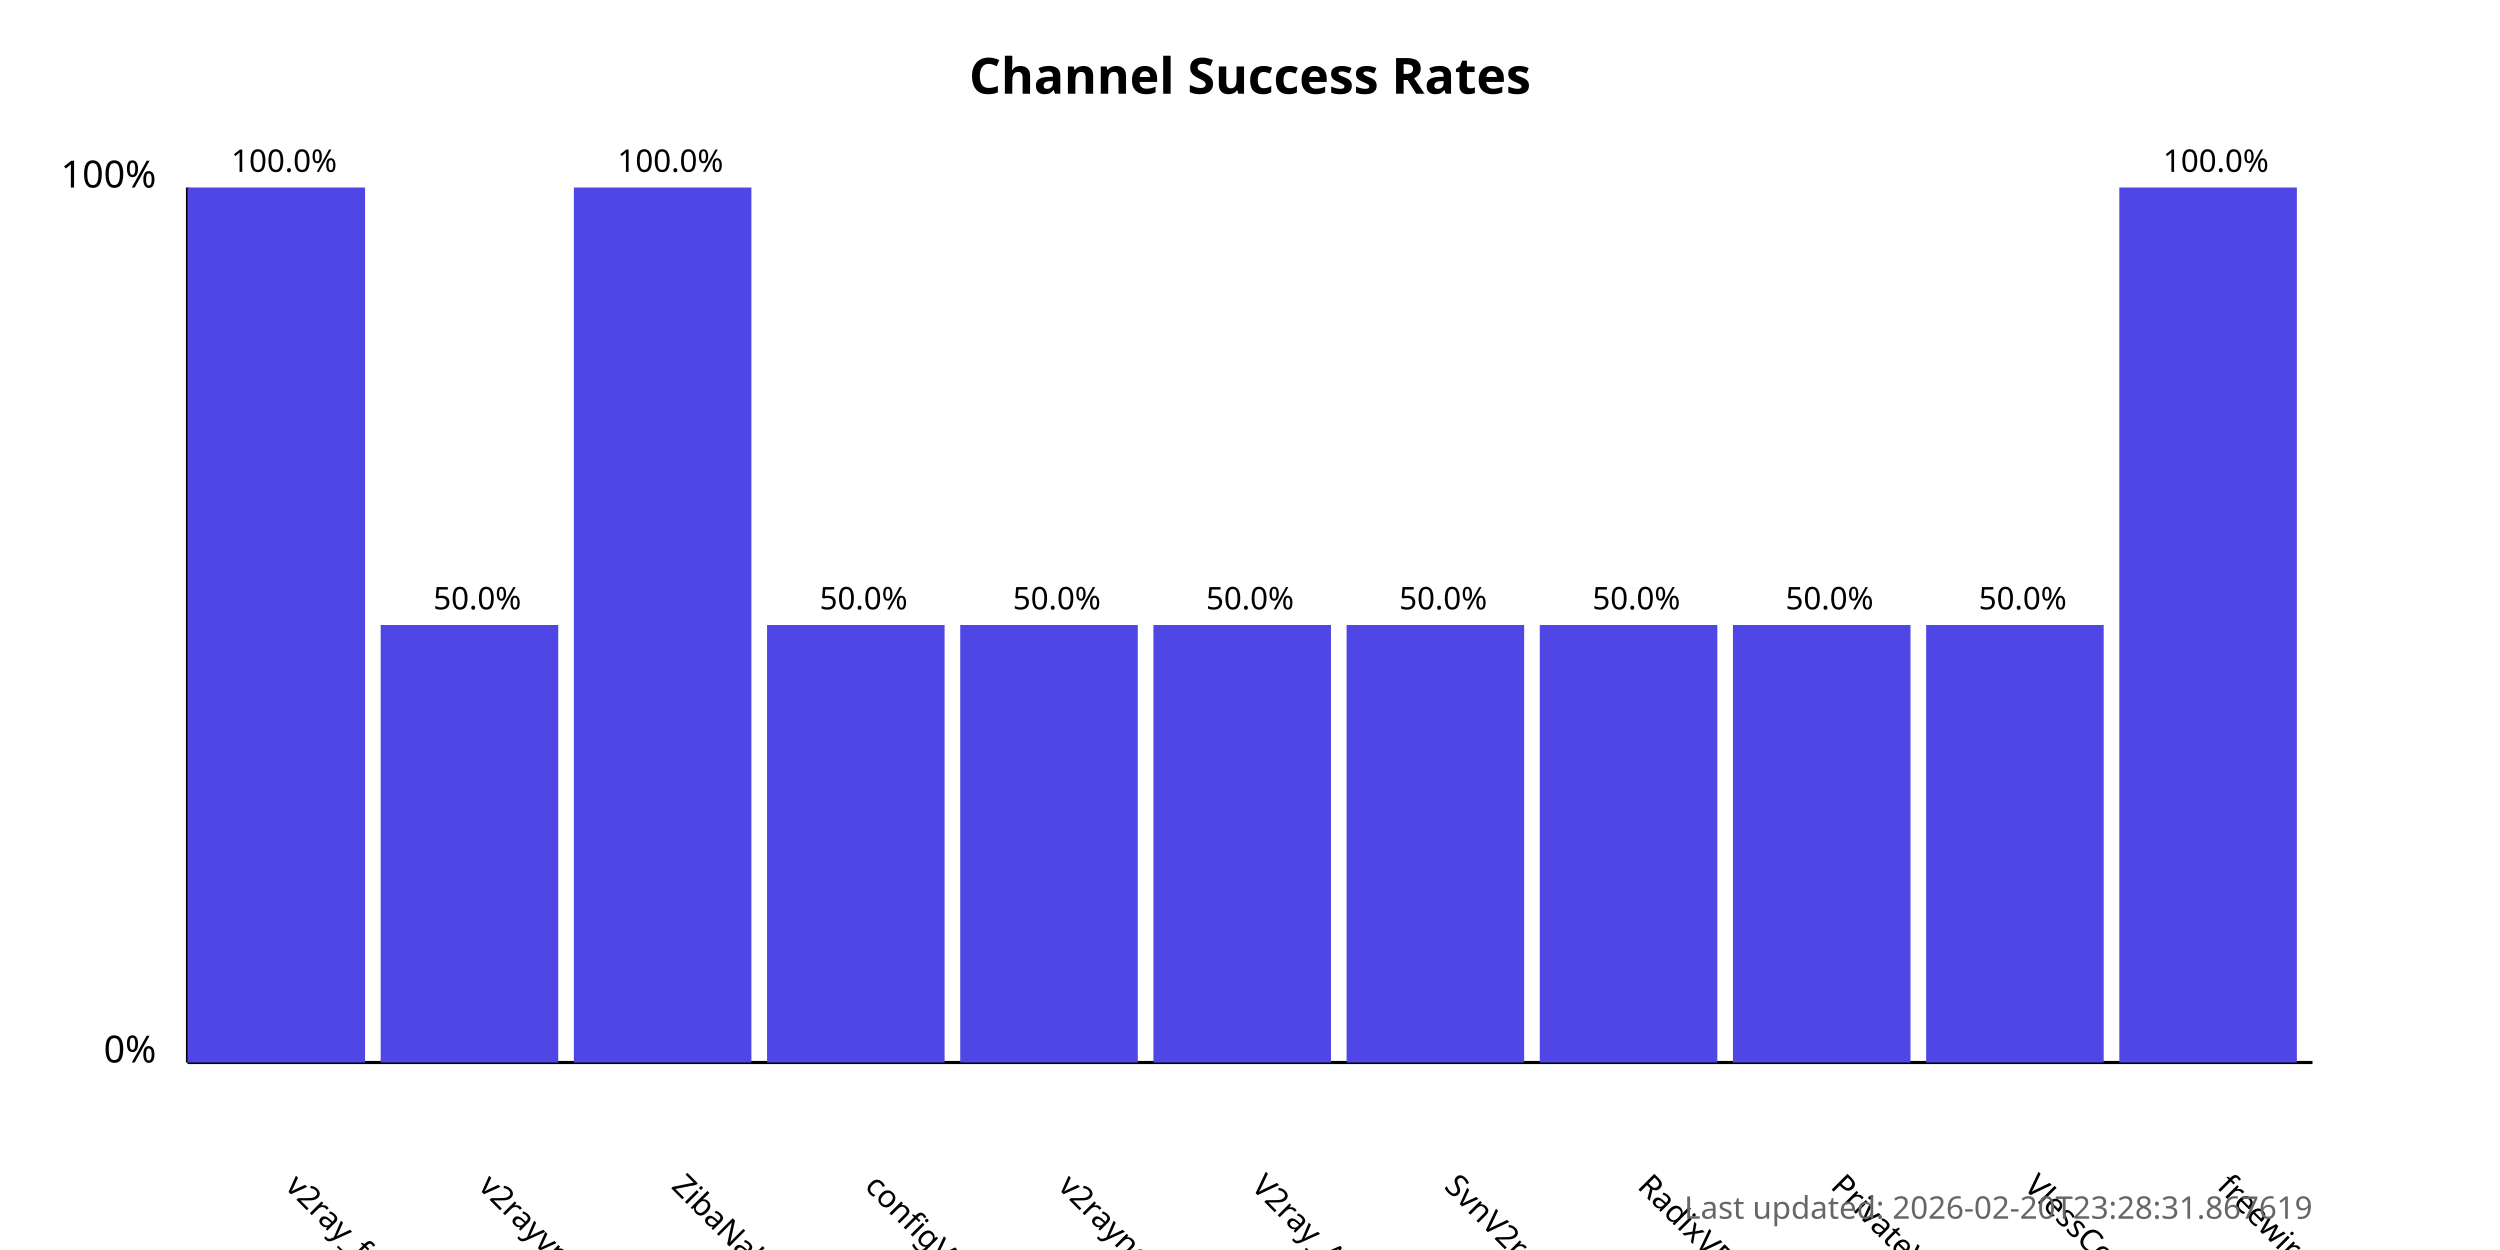
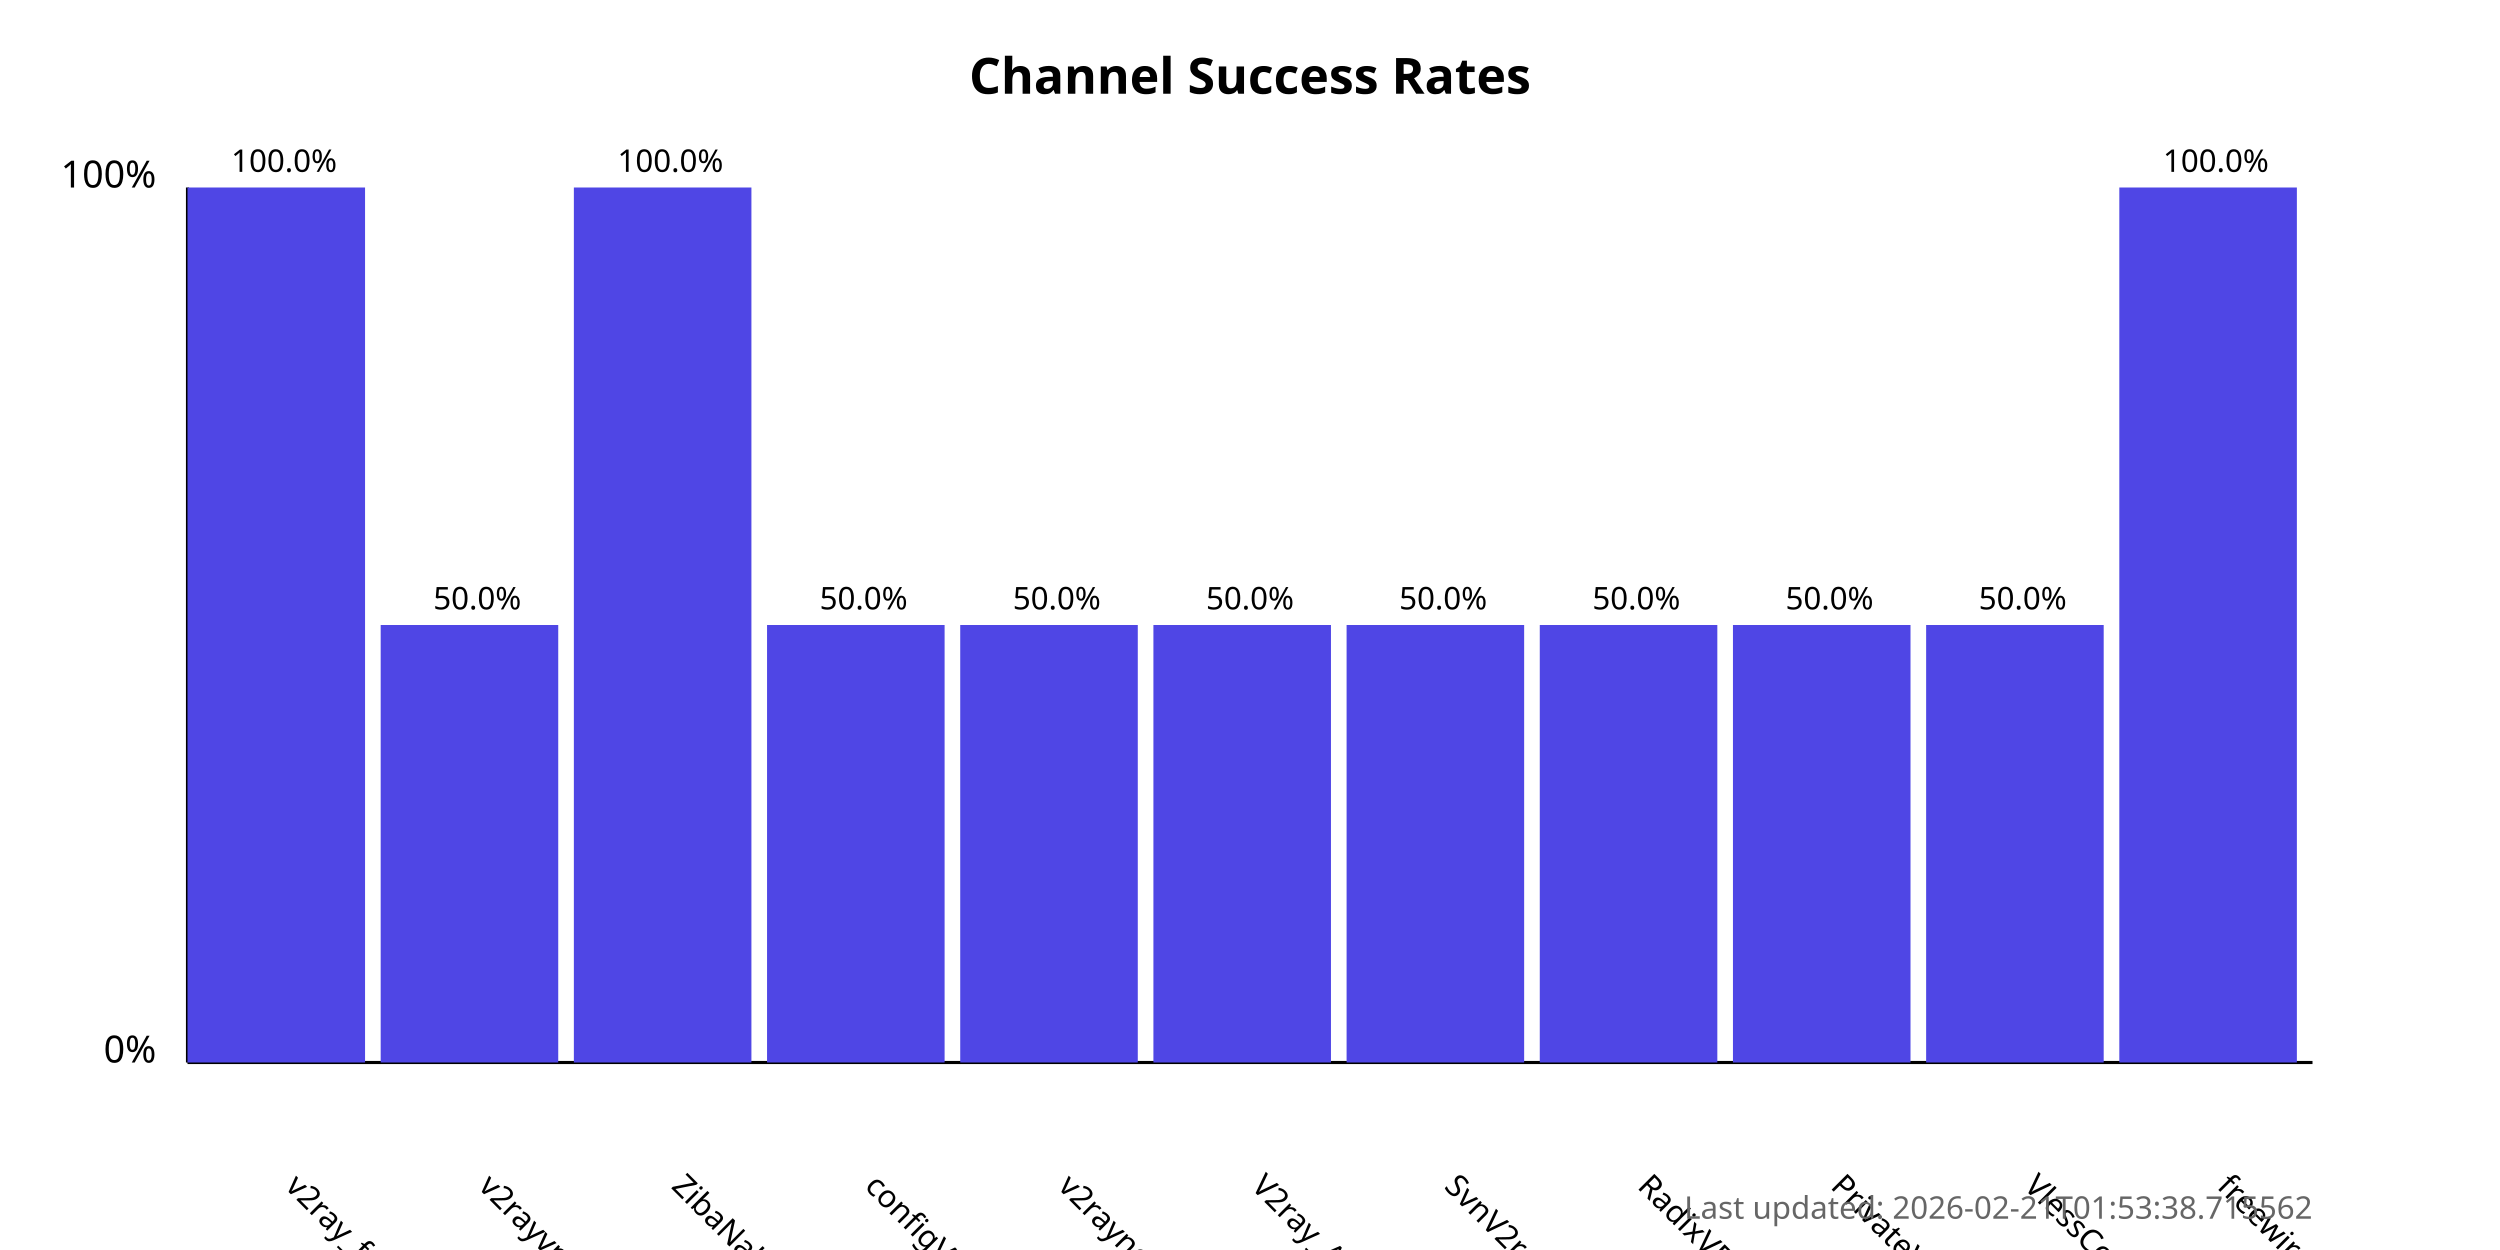
<svg xmlns="http://www.w3.org/2000/svg" width="800" height="400">
  <style>
            .chart-title { font: bold 16px sans-serif; }
            .axis-label { font: 12px sans-serif; }
            .tick-label { font: 10px sans-serif; }
            .bar { fill: #4f46e5; }
            .bar:hover { fill: #6366f1; }
            .timestamp { font: 10px sans-serif; fill: #666; }
        </style>
  <text x="400.0" y="30" text-anchor="middle" class="chart-title">
            Channel Success Rates
        </text>
  <line x1="60" y1="340" x2="60" y2="60" stroke="black" stroke-width="1" />
  <line x1="60" y1="340" x2="740" y2="340" stroke="black" stroke-width="1" />
  <text x="50" y="340" text-anchor="end" class="axis-label">0%</text>
  <text x="50" y="60" text-anchor="end" class="axis-label">100%</text>
  <g>
    <rect x="60" y="60.0" width="56.818" height="280.0" class="bar" />
    <text x="90.909" y="380" transform="rotate(45, 90.90909, 380)" text-anchor="start" class="tick-label">
                v2ray_free_conf
            </text>
    <text x="90.909" y="55.0" text-anchor="middle" class="tick-label">
                100.0%
            </text>
  </g>
  <g>
    <rect x="121.818" y="200.0" width="56.818" height="140.0" class="bar" />
    <text x="152.727" y="380" transform="rotate(45, 152.7273, 380)" text-anchor="start" class="tick-label">
                v2rayvpno
            </text>
    <text x="152.727" y="195.0" text-anchor="middle" class="tick-label">
                50.0%
            </text>
  </g>
  <g>
    <rect x="183.636" y="60.0" width="56.818" height="280.0" class="bar" />
    <text x="214.545" y="380" transform="rotate(45, 214.5455, 380)" text-anchor="start" class="tick-label">
                ZibaNabz
            </text>
    <text x="214.545" y="55.0" text-anchor="middle" class="tick-label">
                100.0%
            </text>
  </g>
  <g>
    <rect x="245.455" y="200.0" width="56.818" height="140.0" class="bar" />
    <text x="276.364" y="380" transform="rotate(45, 276.3636, 380)" text-anchor="start" class="tick-label">
                configV2rayForFree
            </text>
    <text x="276.364" y="195.0" text-anchor="middle" class="tick-label">
                50.0%
            </text>
  </g>
  <g>
    <rect x="307.273" y="200.0" width="56.818" height="140.0" class="bar" />
    <text x="338.182" y="380" transform="rotate(45, 338.1818, 380)" text-anchor="start" class="tick-label">
                v2rayngvpn
            </text>
    <text x="338.182" y="195.0" text-anchor="middle" class="tick-label">
                50.0%
            </text>
  </g>
  <g>
    <rect x="369.091" y="200.0" width="56.818" height="140.0" class="bar" />
    <text x="400.0" y="380" transform="rotate(45, 400.0, 380)" text-anchor="start" class="tick-label">
                V2ray_Alpha
            </text>
    <text x="400.0" y="195.0" text-anchor="middle" class="tick-label">
                50.0%
            </text>
  </g>
  <g>
    <rect x="430.909" y="200.0" width="56.818" height="140.0" class="bar" />
    <text x="461.818" y="380" transform="rotate(45, 461.8182, 380)" text-anchor="start" class="tick-label">
                SvnV2ray
            </text>
    <text x="461.818" y="195.0" text-anchor="middle" class="tick-label">
                50.0%
            </text>
  </g>
  <g>
    <rect x="492.727" y="200.0" width="56.818" height="140.0" class="bar" />
    <text x="523.636" y="380" transform="rotate(45, 523.6364, 380)" text-anchor="start" class="tick-label">
                RadixVPN
            </text>
    <text x="523.636" y="195.0" text-anchor="middle" class="tick-label">
                50.0%
            </text>
  </g>
  <g>
    <rect x="554.545" y="200.0" width="56.818" height="140.0" class="bar" />
    <text x="585.455" y="380" transform="rotate(45, 585.4545, 380)" text-anchor="start" class="tick-label">
                PrivateVPNs
            </text>
    <text x="585.455" y="195.0" text-anchor="middle" class="tick-label">
                50.0%
            </text>
  </g>
  <g>
    <rect x="616.364" y="200.0" width="56.818" height="140.0" class="bar" />
    <text x="647.273" y="380" transform="rotate(45, 647.2727, 380)" text-anchor="start" class="tick-label">
                VlessConfig
            </text>
    <text x="647.273" y="195.0" text-anchor="middle" class="tick-label">
                50.0%
            </text>
  </g>
  <g>
    <rect x="678.182" y="60.0" width="56.818" height="280.0" class="bar" />
    <text x="709.091" y="380" transform="rotate(45, 709.0909, 380)" text-anchor="start" class="tick-label">
                freewireguard
            </text>
    <text x="709.091" y="55.0" text-anchor="middle" class="tick-label">
                100.0%
            </text>
  </g>
  <text x="740" y="390" text-anchor="end" class="timestamp">
-             Last updated: 2026-02-20T23:28:31.867619
+             Last updated: 2026-02-21T01:53:38.715562
        </text>
</svg>
